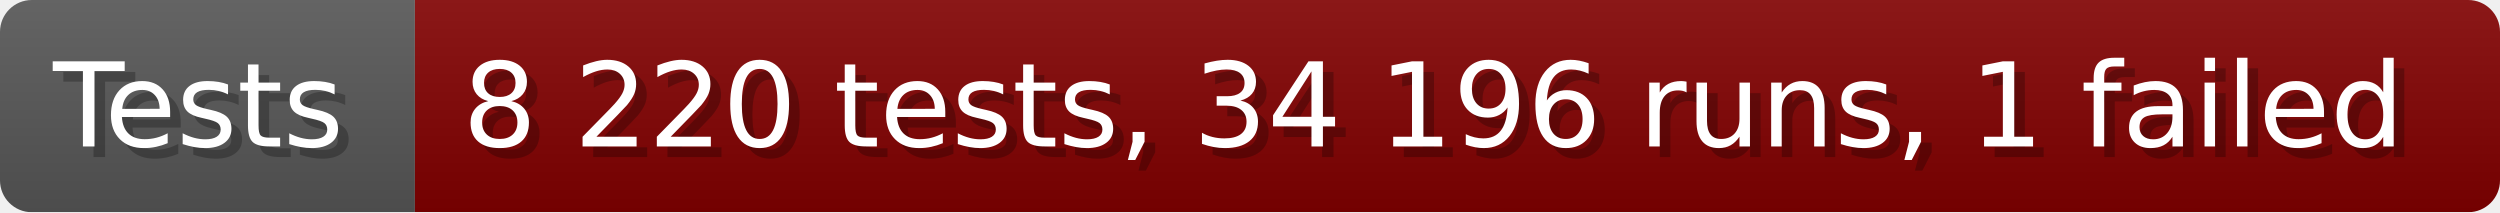
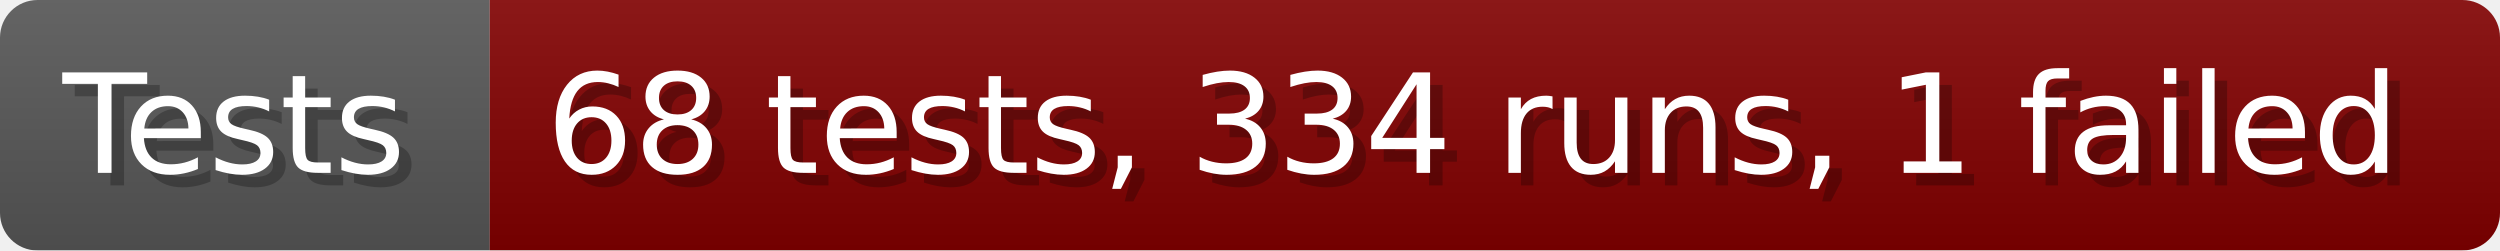
- <svg xmlns="http://www.w3.org/2000/svg" width="235.6" height="20" viewBox="0 0 2356 200" role="img" aria-label="Tests: 8 220 tests, 34 196 runs, 1 failed">
+ <svg xmlns="http://www.w3.org/2000/svg" width="199.6" height="20" viewBox="0 0 1996 200" role="img" aria-label="Tests: 68 tests, 334 runs, 1 failed">
  <linearGradient id="a" x2="0" y2="100%">
    <stop offset="0" stop-opacity=".1" stop-color="#EEE" />
    <stop offset="1" stop-opacity=".1" />
  </linearGradient>
  <mask id="m">
-     <rect width="2356" height="200" rx="30" fill="#FFF" />
+     <rect width="1996" height="200" rx="30" fill="#FFF" />
  </mask>
  <g mask="url(#m)">
    <rect width="391" height="200" fill="#555" />
-     <rect width="1965" height="200" fill="#800000" x="391" />
-     <rect width="2356" height="200" fill="url(#a)" />
+     <rect width="1605" height="200" fill="#800000" x="391" />
+     <rect width="1996" height="200" fill="url(#a)" />
  </g>
  <g aria-hidden="true" fill="#fff" text-anchor="start" font-family="Verdana,DejaVu Sans,sans-serif" font-size="110">
    <text x="60" y="148" textLength="291" fill="#000" opacity="0.25">Tests</text>
    <text x="50" y="138" textLength="291">Tests</text>
-     <text x="446" y="148" textLength="1865" fill="#000" opacity="0.25">8 220 tests, 34 196 runs, 1 failed</text>
-     <text x="436" y="138" textLength="1865">8 220 tests, 34 196 runs, 1 failed</text>
+     <text x="446" y="148" textLength="1505" fill="#000" opacity="0.25">68 tests, 334 runs, 1 failed</text>
+     <text x="436" y="138" textLength="1505">68 tests, 334 runs, 1 failed</text>
  </g>
</svg>
